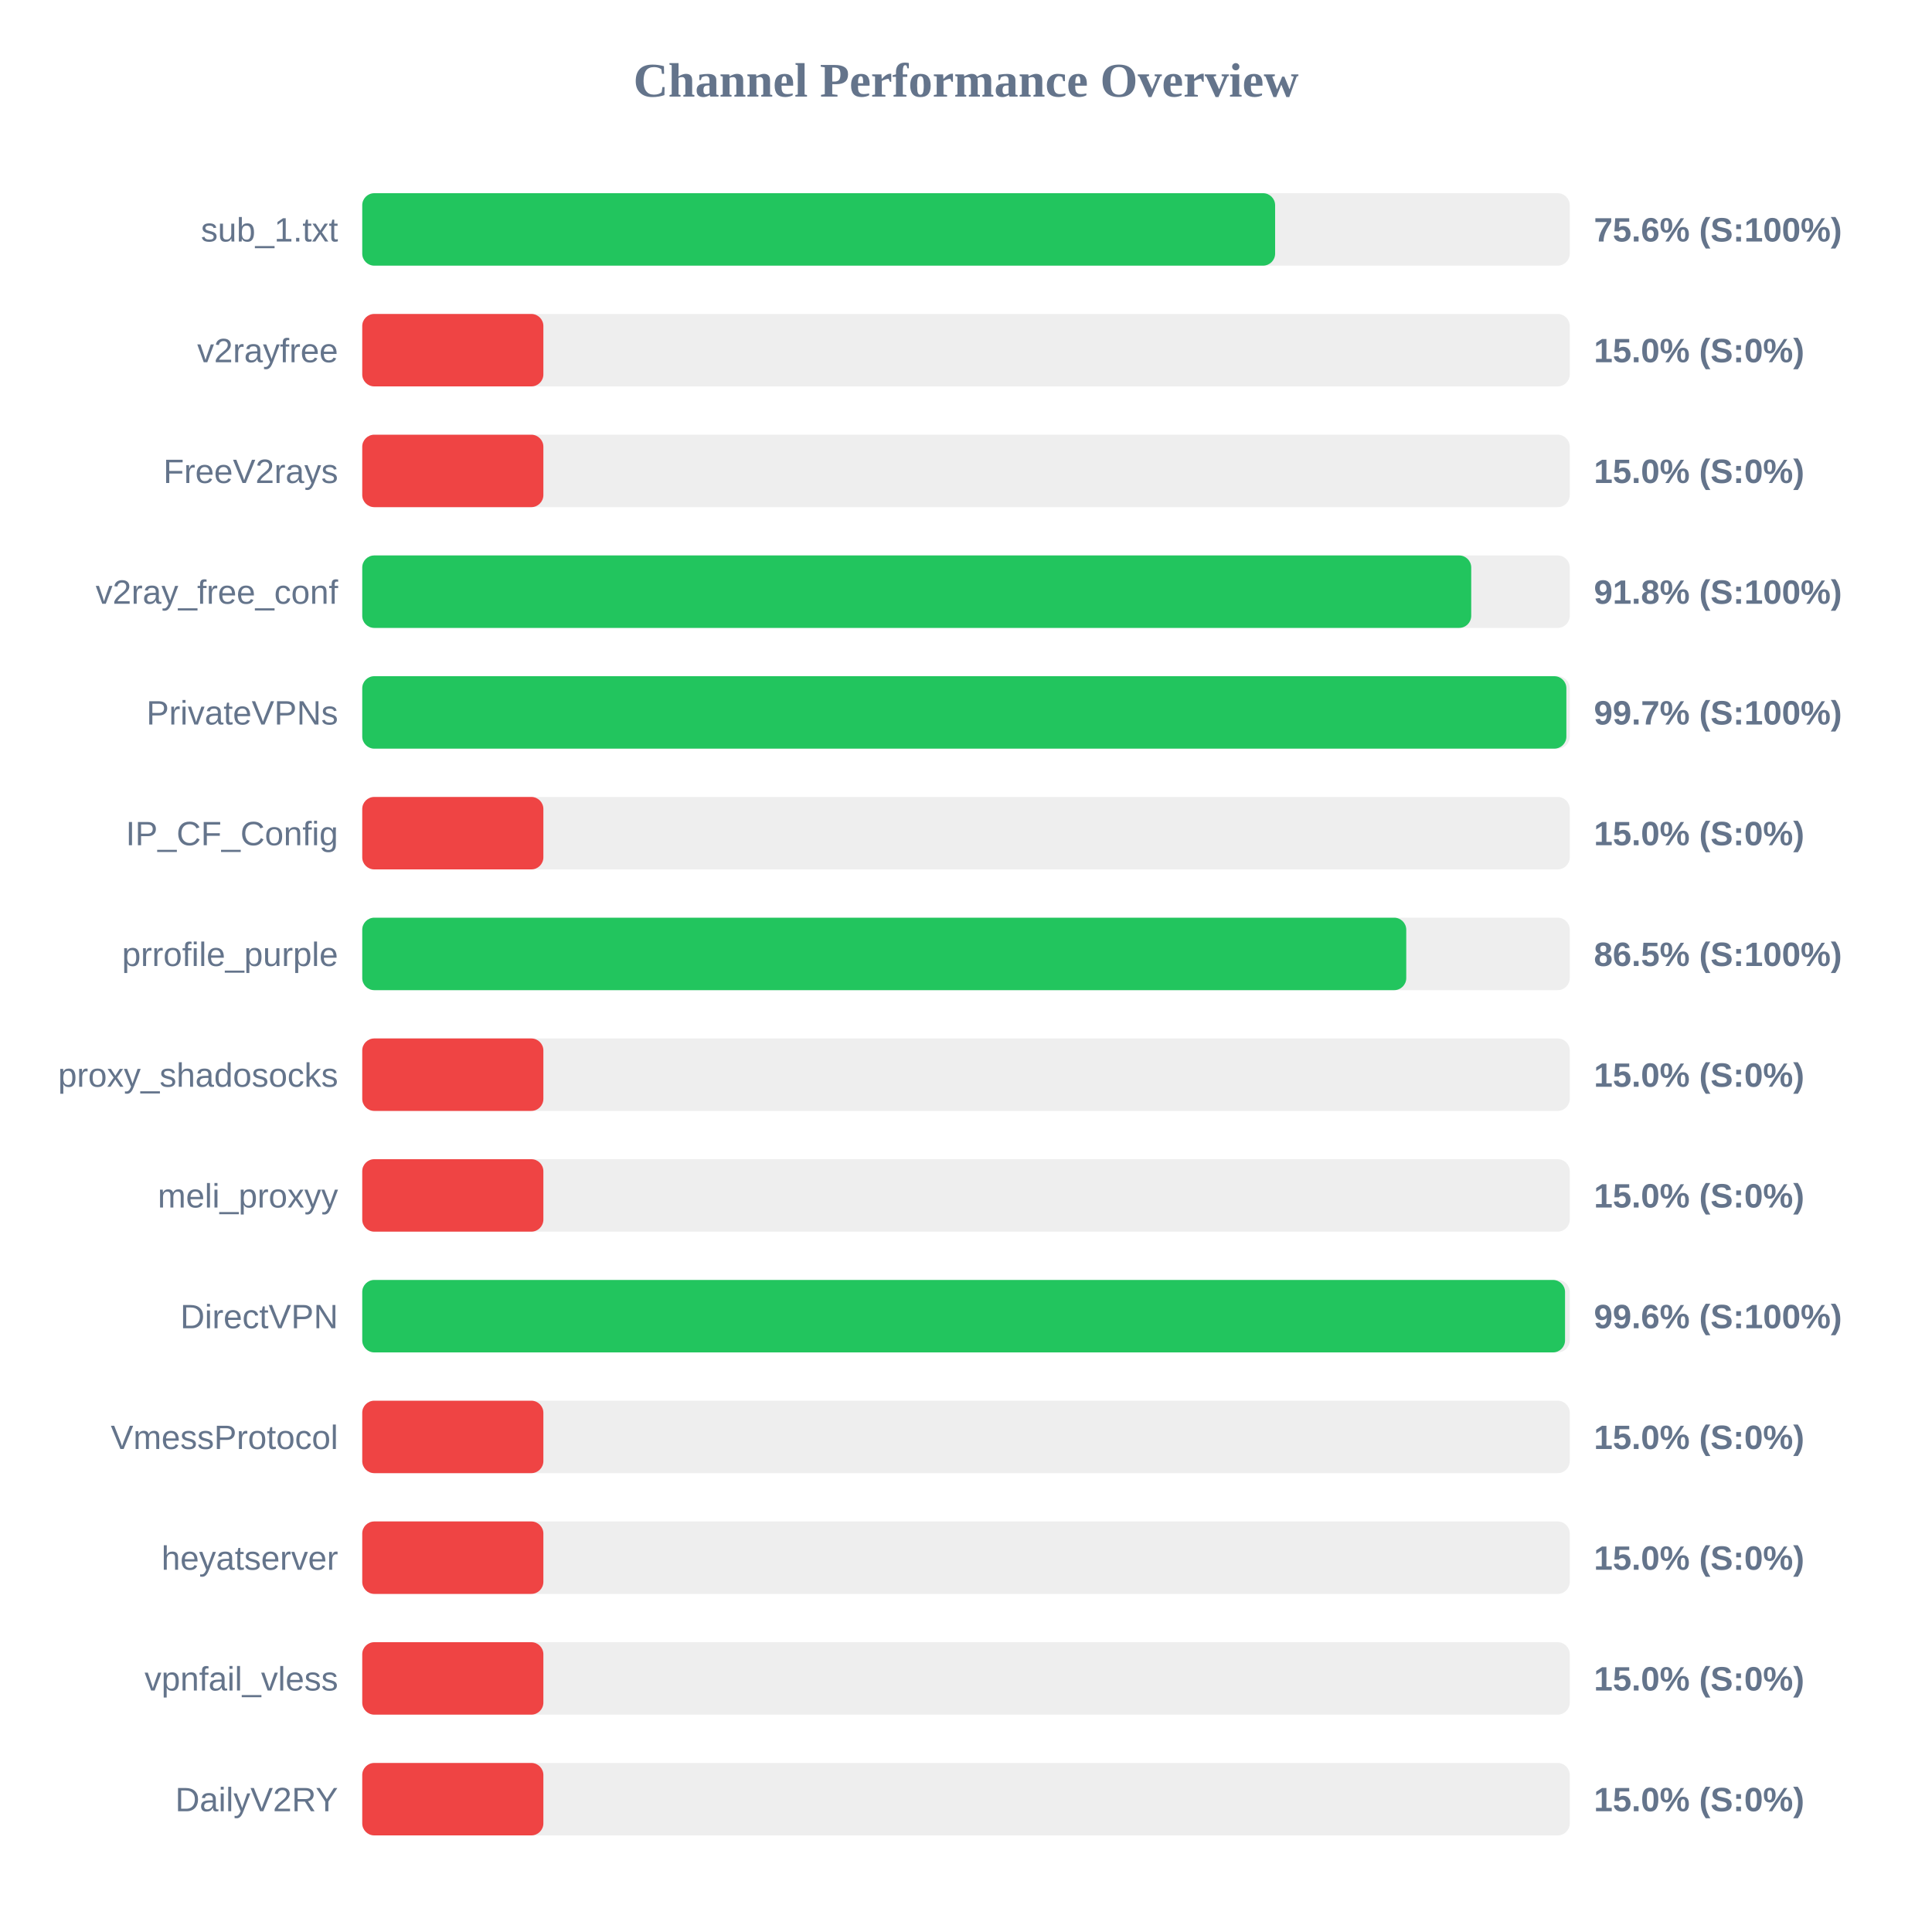
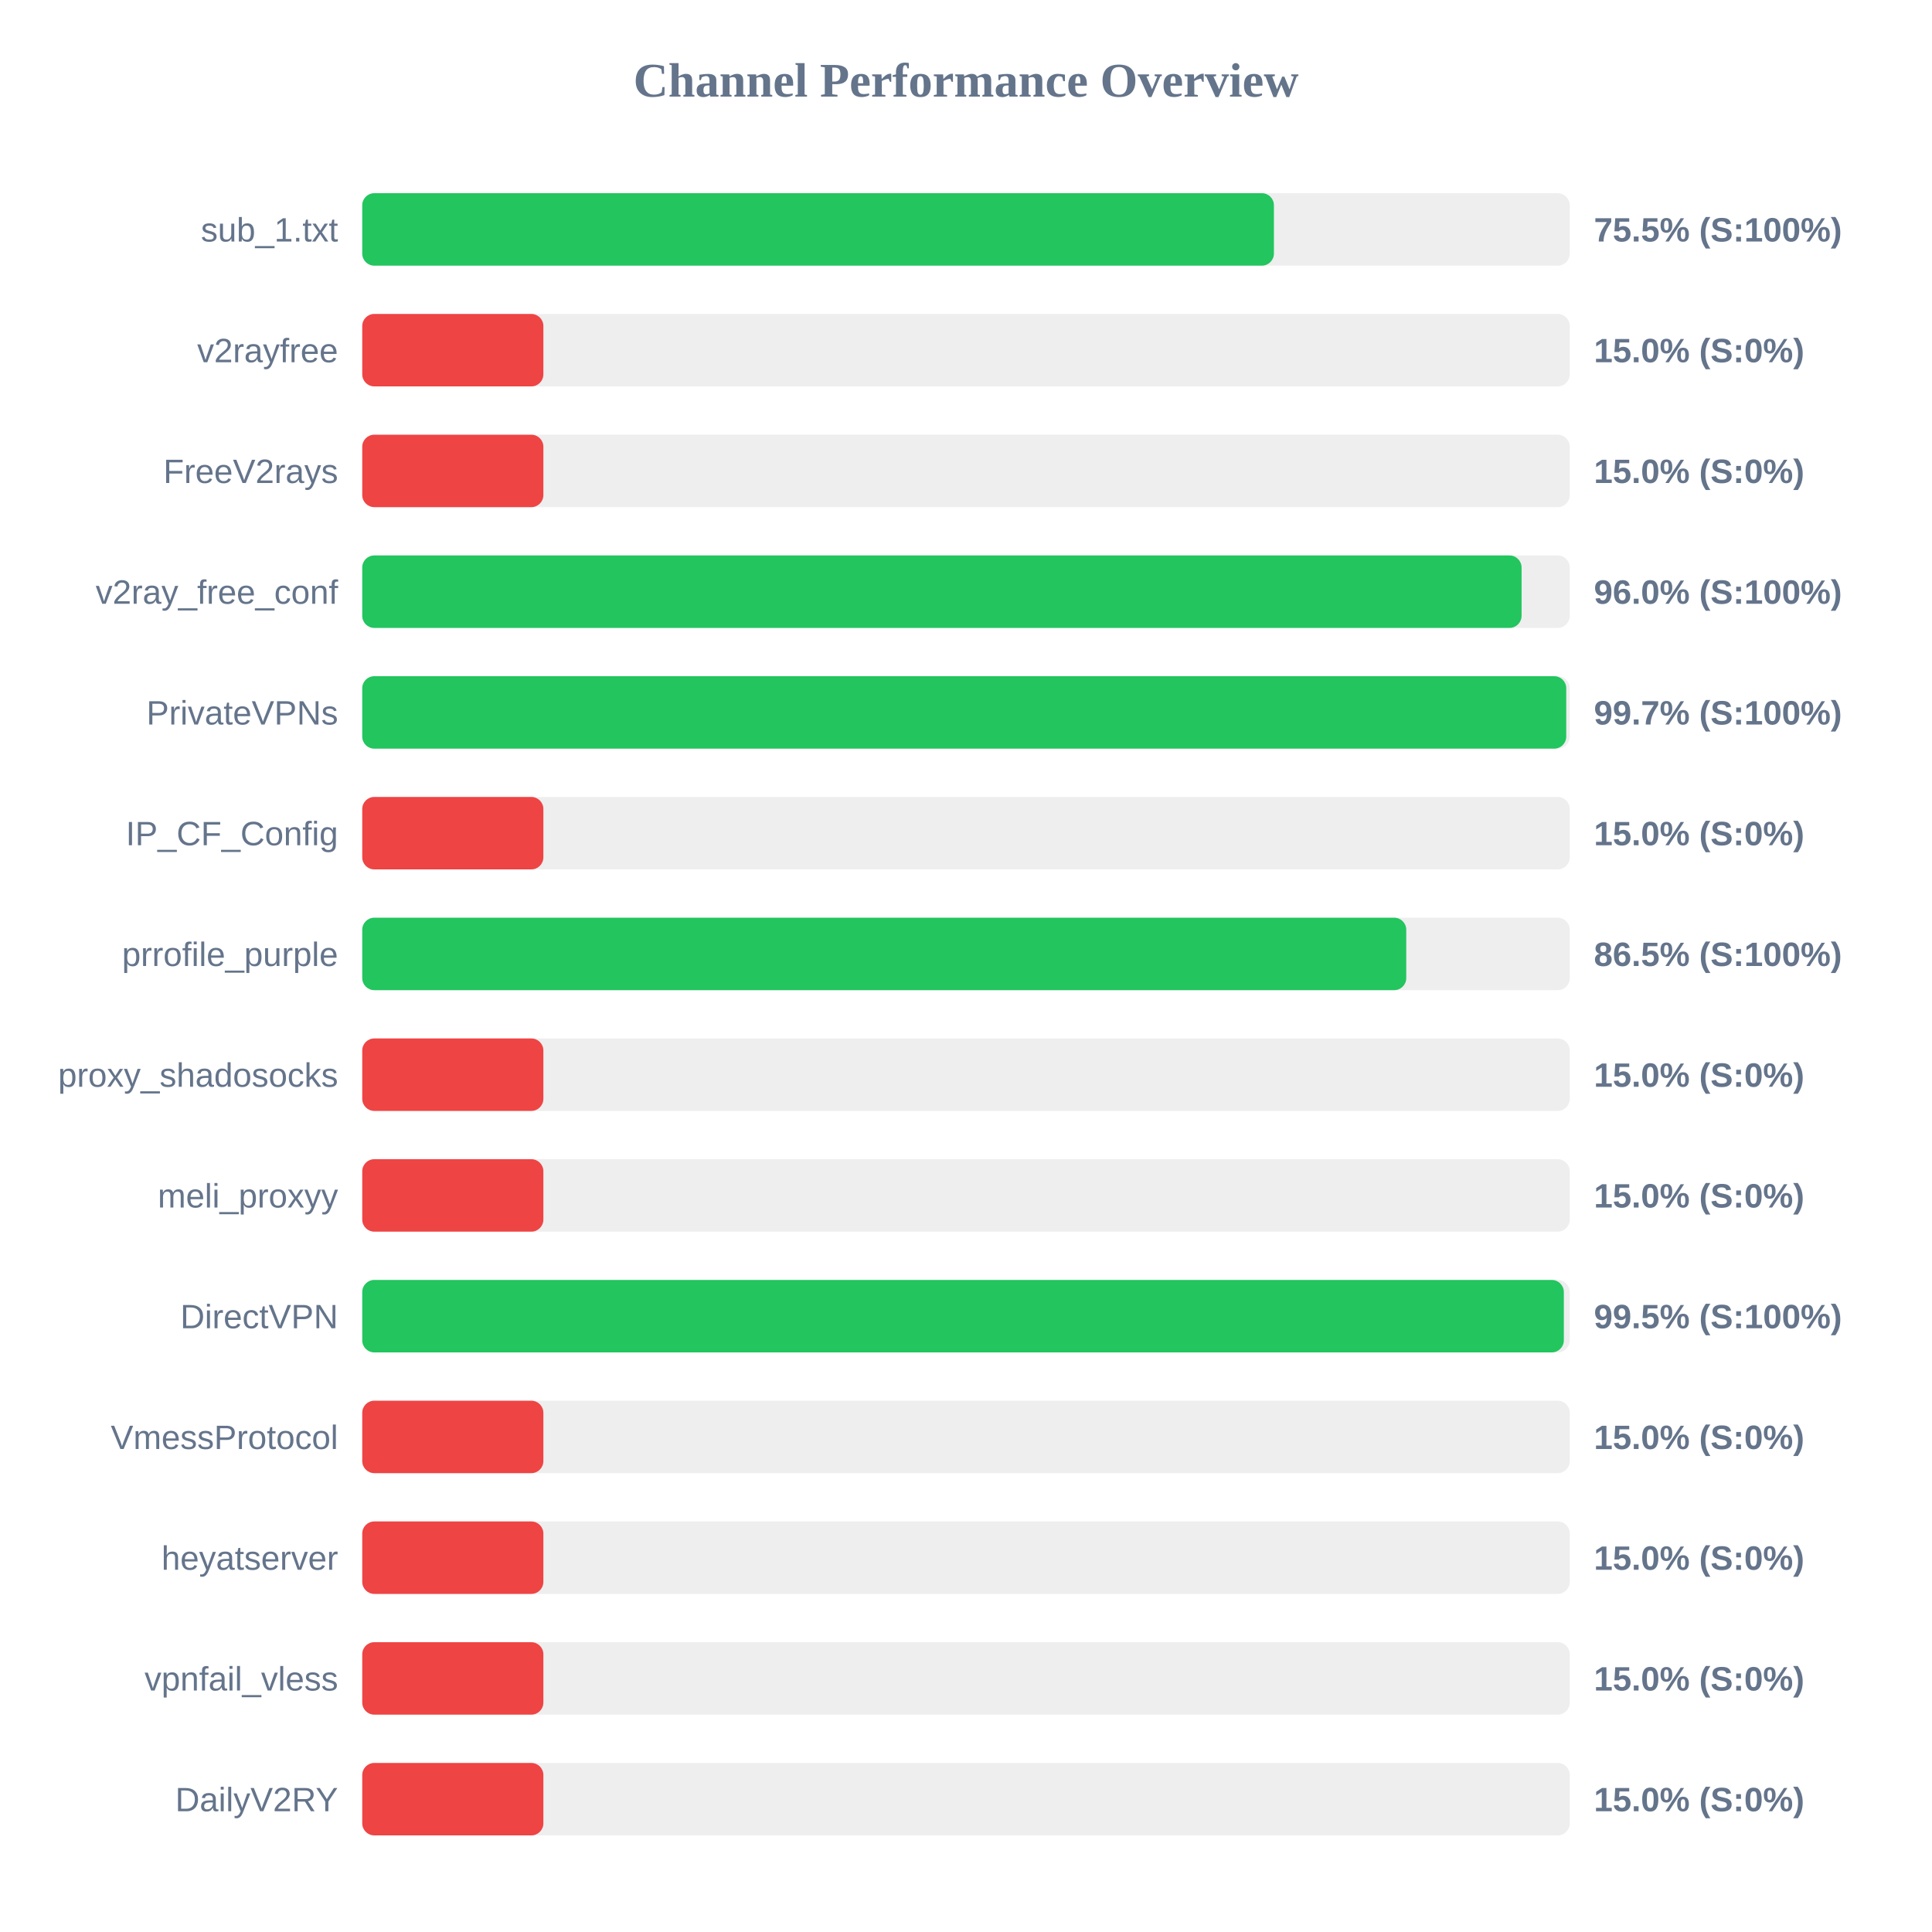
<svg xmlns="http://www.w3.org/2000/svg" width="800" height="800" version="1.1">
  <style>
        .row { font: 14px Arial; fill: #64748b; }
        .score { font: bold 14px Arial; fill: #64748b; }
    </style>
  <text x="400" y="40" text-anchor="middle" font-size="20px" font-weight="bold" fill="#64748b">Channel Performance Overview</text>
  <rect x="150" y="80" width="500" height="30" fill="#eee" rx="5" />
-   <rect x="150" y="80" width="378.0" height="30" fill="#22c55e" rx="5" />
+   <rect x="150" y="80" width="377.5" height="30" fill="#22c55e" rx="5" />
  <text x="140" y="100" text-anchor="end" class="row">sub_1.txt</text>
-   <text x="660" y="100" text-anchor="start" class="score">75.6% (S:100%)</text>
+   <text x="660" y="100" text-anchor="start" class="score">75.5% (S:100%)</text>
  <rect x="150" y="130" width="500" height="30" fill="#eee" rx="5" />
  <rect x="150" y="130" width="75.0" height="30" fill="#ef4444" rx="5" />
  <text x="140" y="150" text-anchor="end" class="row">v2rayfree</text>
  <text x="660" y="150" text-anchor="start" class="score">15.0% (S:0%)</text>
  <rect x="150" y="180" width="500" height="30" fill="#eee" rx="5" />
  <rect x="150" y="180" width="75.0" height="30" fill="#ef4444" rx="5" />
  <text x="140" y="200" text-anchor="end" class="row">FreeV2rays</text>
  <text x="660" y="200" text-anchor="start" class="score">15.0% (S:0%)</text>
  <rect x="150" y="230" width="500" height="30" fill="#eee" rx="5" />
-   <rect x="150" y="230" width="459.2" height="30" fill="#22c55e" rx="5" />
+   <rect x="150" y="230" width="480.05" height="30" fill="#22c55e" rx="5" />
  <text x="140" y="250" text-anchor="end" class="row">v2ray_free_conf</text>
-   <text x="660" y="250" text-anchor="start" class="score">91.8% (S:100%)</text>
+   <text x="660" y="250" text-anchor="start" class="score">96.0% (S:100%)</text>
  <rect x="150" y="280" width="500" height="30" fill="#eee" rx="5" />
-   <rect x="150" y="280" width="498.6" height="30" fill="#22c55e" rx="5" />
+   <rect x="150" y="280" width="498.55" height="30" fill="#22c55e" rx="5" />
  <text x="140" y="300" text-anchor="end" class="row">PrivateVPNs</text>
  <text x="660" y="300" text-anchor="start" class="score">99.7% (S:100%)</text>
  <rect x="150" y="330" width="500" height="30" fill="#eee" rx="5" />
  <rect x="150" y="330" width="75.0" height="30" fill="#ef4444" rx="5" />
  <text x="140" y="350" text-anchor="end" class="row">IP_CF_Config</text>
  <text x="660" y="350" text-anchor="start" class="score">15.0% (S:0%)</text>
  <rect x="150" y="380" width="500" height="30" fill="#eee" rx="5" />
  <rect x="150" y="380" width="432.3" height="30" fill="#22c55e" rx="5" />
  <text x="140" y="400" text-anchor="end" class="row">prrofile_purple</text>
  <text x="660" y="400" text-anchor="start" class="score">86.5% (S:100%)</text>
  <rect x="150" y="430" width="500" height="30" fill="#eee" rx="5" />
  <rect x="150" y="430" width="75.0" height="30" fill="#ef4444" rx="5" />
  <text x="140" y="450" text-anchor="end" class="row">proxy_shadosocks</text>
  <text x="660" y="450" text-anchor="start" class="score">15.0% (S:0%)</text>
  <rect x="150" y="480" width="500" height="30" fill="#eee" rx="5" />
  <rect x="150" y="480" width="75.0" height="30" fill="#ef4444" rx="5" />
  <text x="140" y="500" text-anchor="end" class="row">meli_proxyy</text>
  <text x="660" y="500" text-anchor="start" class="score">15.0% (S:0%)</text>
  <rect x="150" y="530" width="500" height="30" fill="#eee" rx="5" />
-   <rect x="150" y="530" width="498.05" height="30" fill="#22c55e" rx="5" />
+   <rect x="150" y="530" width="497.55" height="30" fill="#22c55e" rx="5" />
  <text x="140" y="550" text-anchor="end" class="row">DirectVPN</text>
-   <text x="660" y="550" text-anchor="start" class="score">99.6% (S:100%)</text>
+   <text x="660" y="550" text-anchor="start" class="score">99.5% (S:100%)</text>
  <rect x="150" y="580" width="500" height="30" fill="#eee" rx="5" />
  <rect x="150" y="580" width="75.0" height="30" fill="#ef4444" rx="5" />
  <text x="140" y="600" text-anchor="end" class="row">VmessProtocol</text>
  <text x="660" y="600" text-anchor="start" class="score">15.0% (S:0%)</text>
  <rect x="150" y="630" width="500" height="30" fill="#eee" rx="5" />
  <rect x="150" y="630" width="75.0" height="30" fill="#ef4444" rx="5" />
  <text x="140" y="650" text-anchor="end" class="row">heyatserver</text>
  <text x="660" y="650" text-anchor="start" class="score">15.0% (S:0%)</text>
  <rect x="150" y="680" width="500" height="30" fill="#eee" rx="5" />
  <rect x="150" y="680" width="75.0" height="30" fill="#ef4444" rx="5" />
  <text x="140" y="700" text-anchor="end" class="row">vpnfail_vless</text>
  <text x="660" y="700" text-anchor="start" class="score">15.0% (S:0%)</text>
  <rect x="150" y="730" width="500" height="30" fill="#eee" rx="5" />
  <rect x="150" y="730" width="75.0" height="30" fill="#ef4444" rx="5" />
  <text x="140" y="750" text-anchor="end" class="row">DailyV2RY</text>
  <text x="660" y="750" text-anchor="start" class="score">15.0% (S:0%)</text>
</svg>
